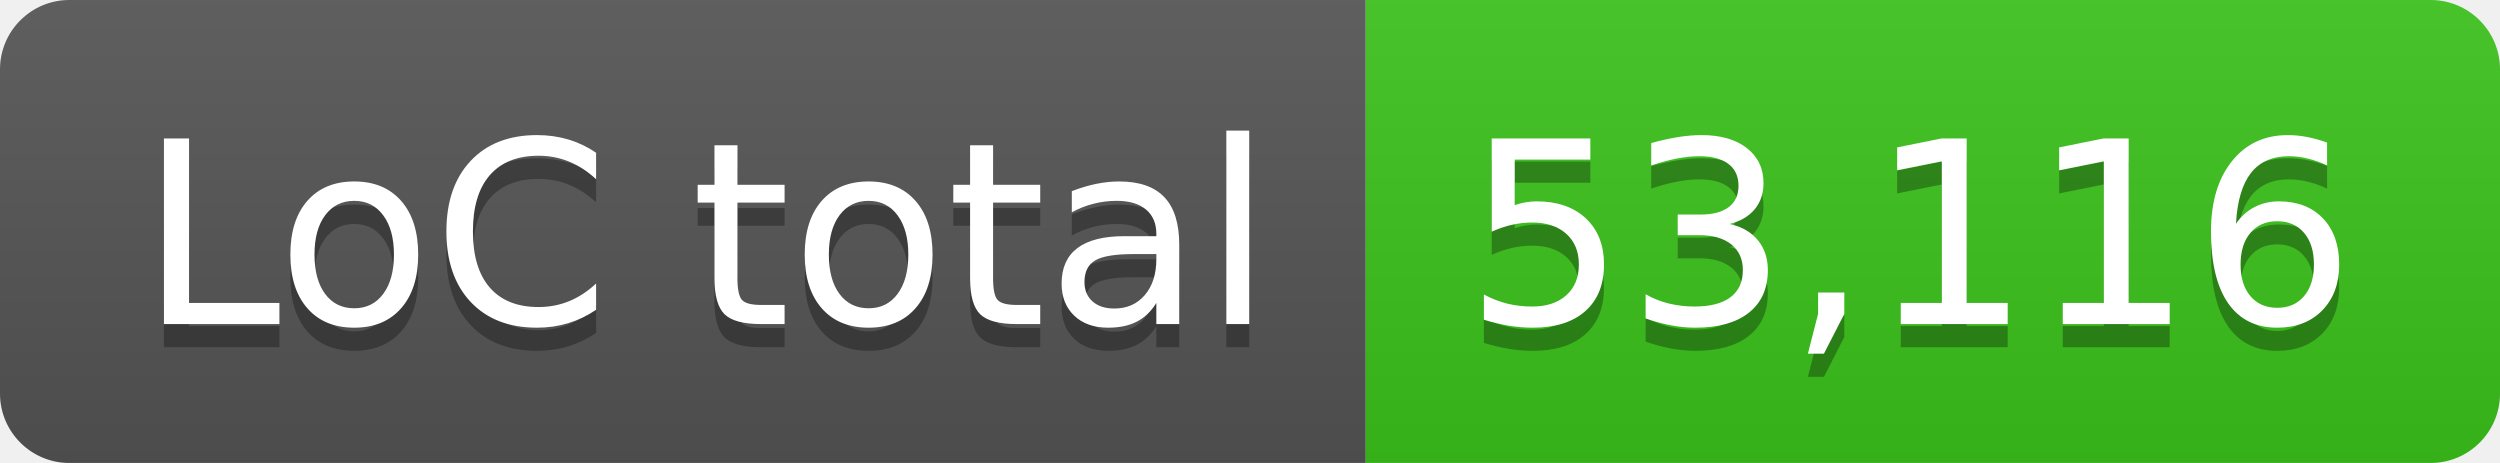
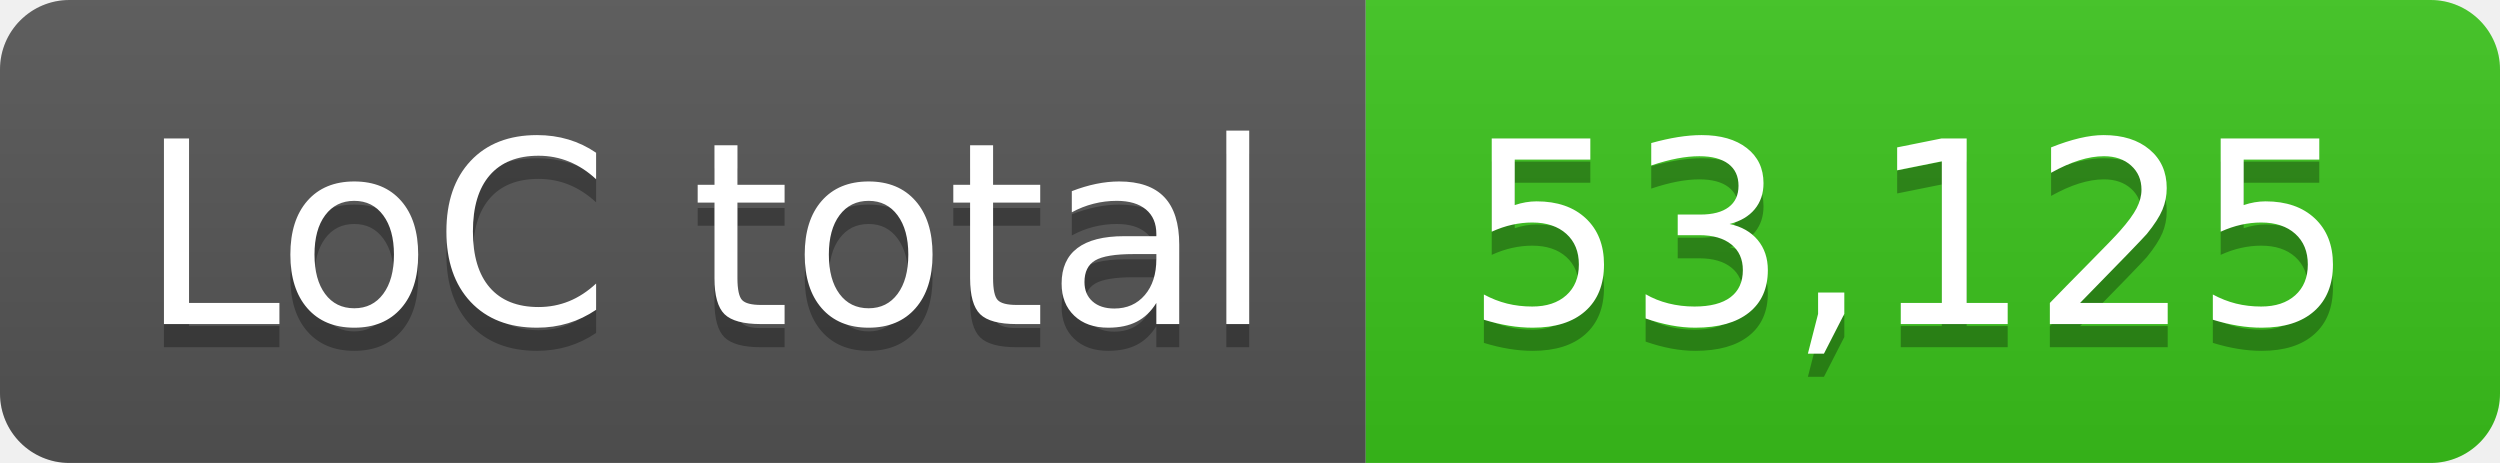
- <svg xmlns="http://www.w3.org/2000/svg" width="108" height="20" role="img" aria-label="LoC total: 53,116">
+ <svg xmlns="http://www.w3.org/2000/svg" width="108" height="20" role="img" aria-label="LoC total: 53,125">
  <linearGradient id="s" x2="0" y2="100%">
    <stop offset="0" stop-color="#bbb" stop-opacity=".1" />
    <stop offset="1" stop-opacity=".1" />
  </linearGradient>
  <clipPath id="r">
    <rect width="108" height="20" rx="3" fill="#fff" />
  </clipPath>
  <g clip-path="url(#r)">
    <rect width="59" height="20" fill="#555" />
    <rect x="59" width="49" height="20" fill="#3bc41c" />
    <rect width="108" height="20" fill="url(#s)" />
  </g>
  <g fill="#fff" text-anchor="middle" font-family="Verdana,Geneva,DejaVu Sans,sans-serif" text-rendering="geometricPrecision" font-size="110">
    <text aria-hidden="true" x="305" y="150" fill="#010101" fill-opacity=".3" transform="scale(.1)" textLength="490">LoC total</text>
    <text x="305" y="140" transform="scale(.1)" fill="#fff" textLength="490">LoC total</text>
-     <text aria-hidden="true" x="825" y="150" fill="#010101" fill-opacity=".3" transform="scale(.1)" textLength="390">53,116</text>
-     <text x="825" y="140" transform="scale(.1)" fill="#fff" textLength="390">53,116</text>
+     <text aria-hidden="true" x="825" y="150" fill="#010101" fill-opacity=".3" transform="scale(.1)" textLength="390">53,125</text>
+     <text x="825" y="140" transform="scale(.1)" fill="#fff" textLength="390">53,125</text>
  </g>
</svg>
